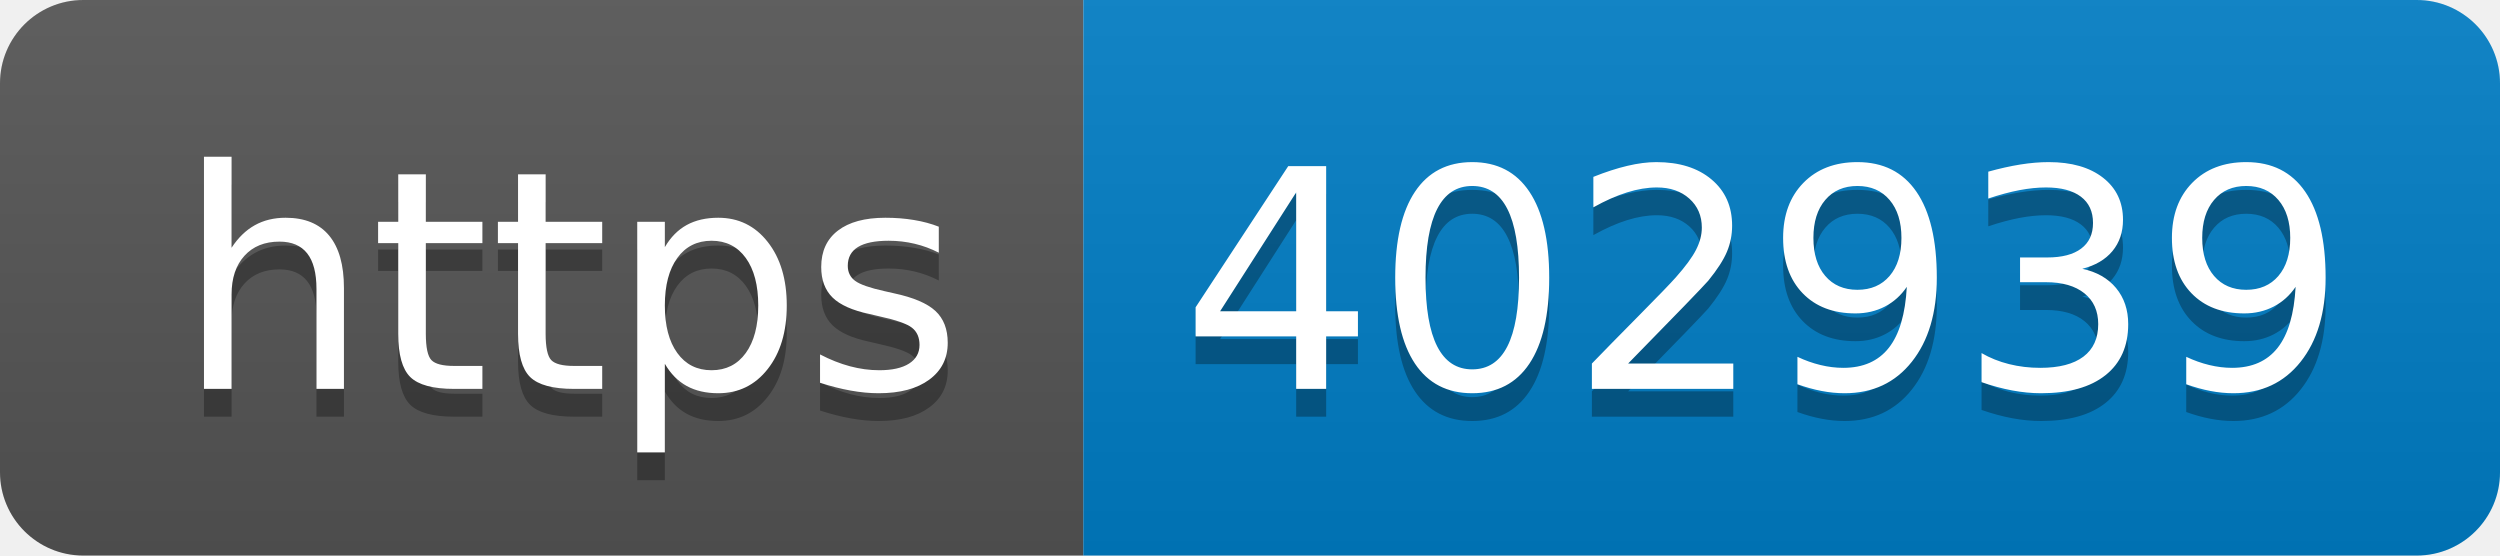
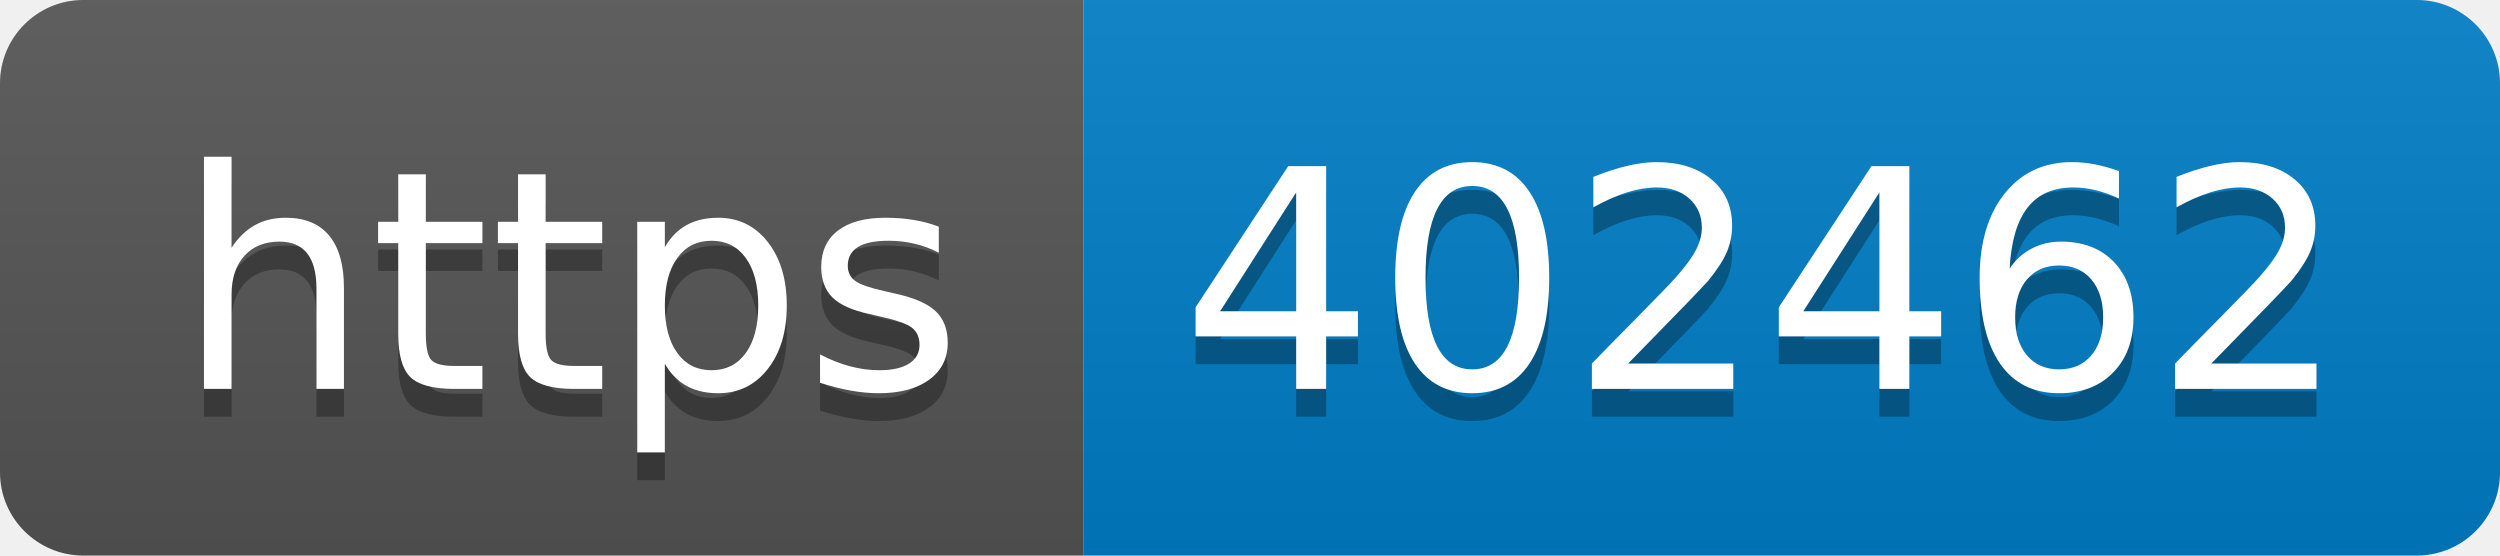
- <svg xmlns="http://www.w3.org/2000/svg" width="90" height="20" role="img" aria-label="https: 402939">
+ <svg xmlns="http://www.w3.org/2000/svg" width="90" height="20" role="img" aria-label="https: 402462">
  <linearGradient id="s" x2="0" y2="100%">
    <stop offset="0" stop-color="#bbb" stop-opacity=".1" />
    <stop offset="1" stop-opacity=".1" />
  </linearGradient>
  <clipPath id="r">
    <rect width="90" height="20" rx="3" fill="#fff" />
  </clipPath>
  <g clip-path="url(#r)">
    <rect width="39" height="20" fill="#555" />
    <rect x="39" width="51" height="20" fill="#007ec6" />
    <rect width="90" height="20" fill="url(#s)" />
  </g>
  <g fill="#fff" text-anchor="middle" font-family="Verdana,Geneva,DejaVu Sans,sans-serif" text-rendering="geometricPrecision" font-size="110">
    <text aria-hidden="true" x="205" y="150" fill="#010101" fill-opacity=".3" transform="scale(.1)" textLength="290">https</text>
    <text x="205" y="140" transform="scale(.1)" fill="#fff" textLength="290">https</text>
-     <text aria-hidden="true" x="635" y="150" fill="#010101" fill-opacity=".3" transform="scale(.1)" textLength="410">402939</text>
-     <text x="635" y="140" transform="scale(.1)" fill="#fff" textLength="410">402939</text>
+     <text aria-hidden="true" x="635" y="150" fill="#010101" fill-opacity=".3" transform="scale(.1)" textLength="410">402462</text>
+     <text x="635" y="140" transform="scale(.1)" fill="#fff" textLength="410">402462</text>
  </g>
</svg>
